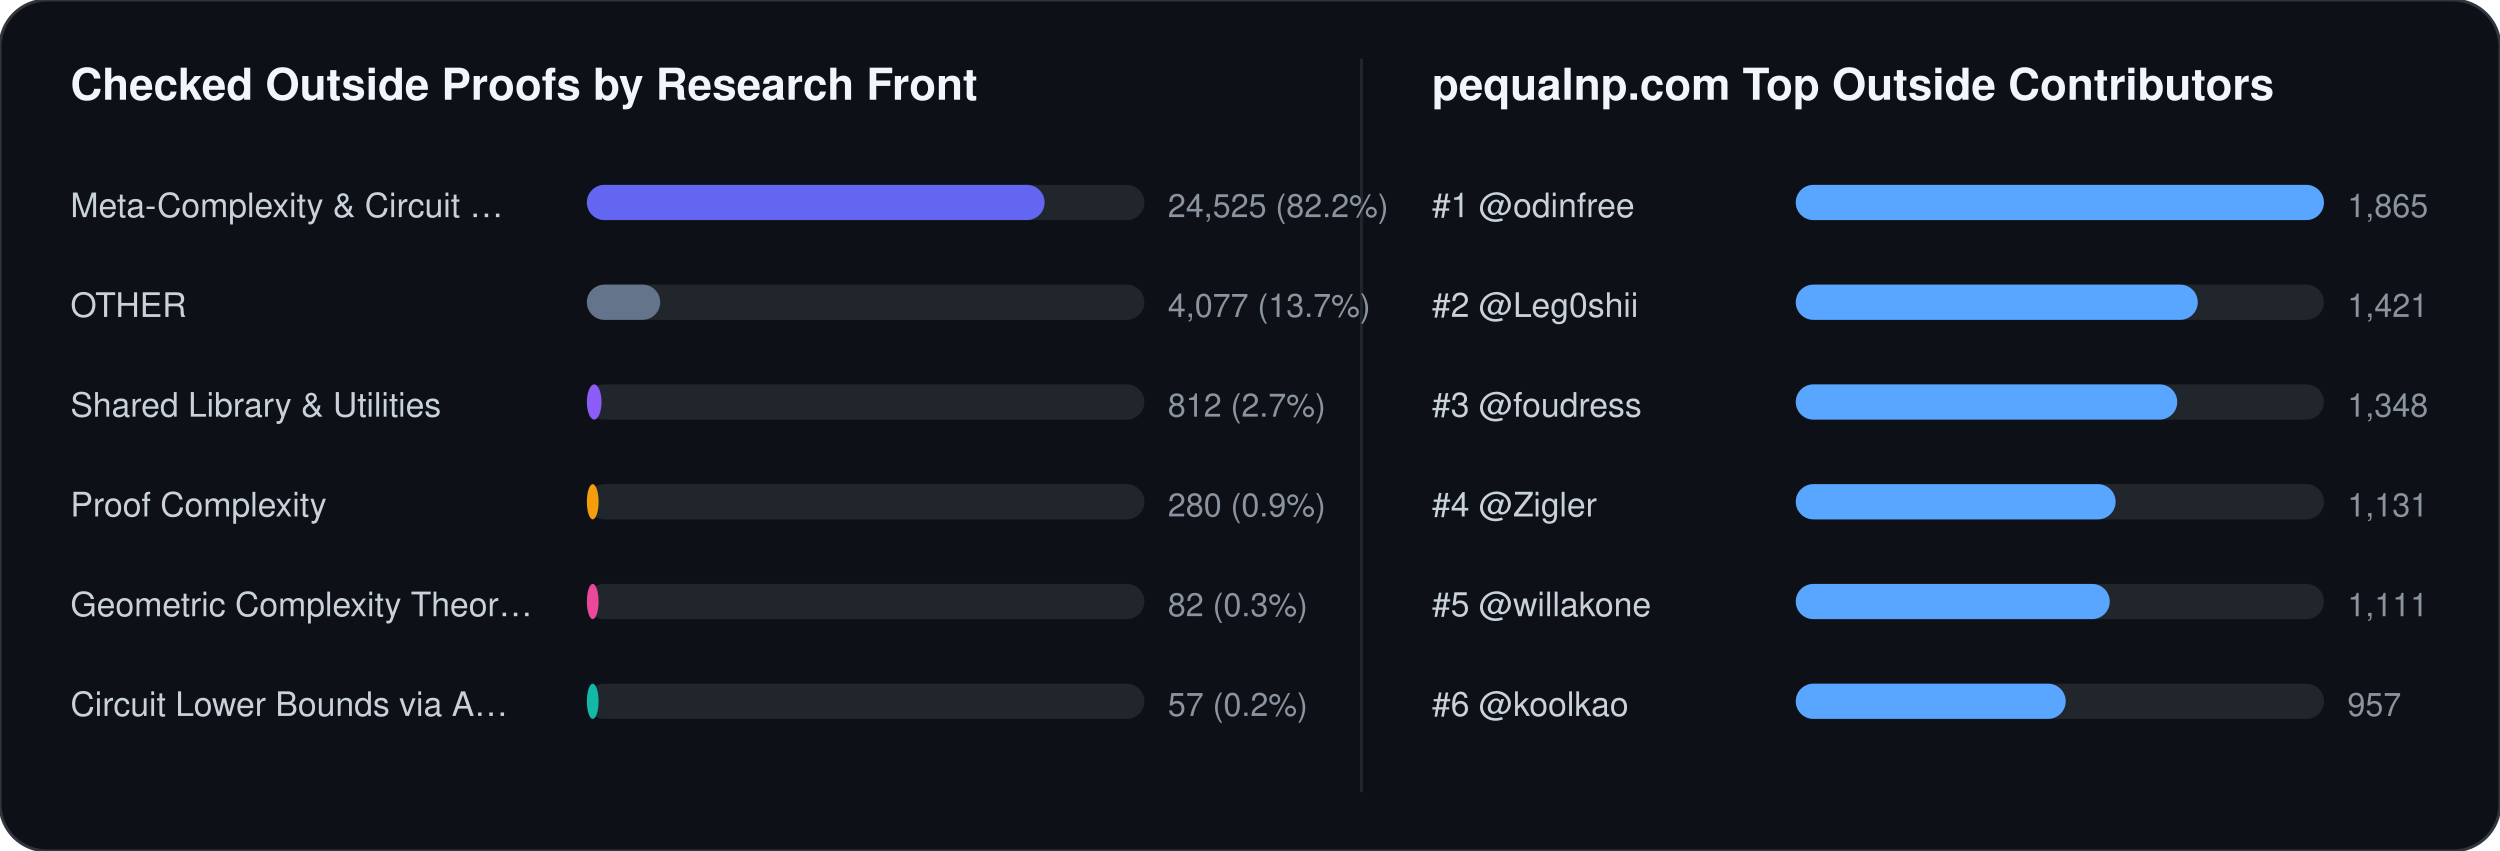
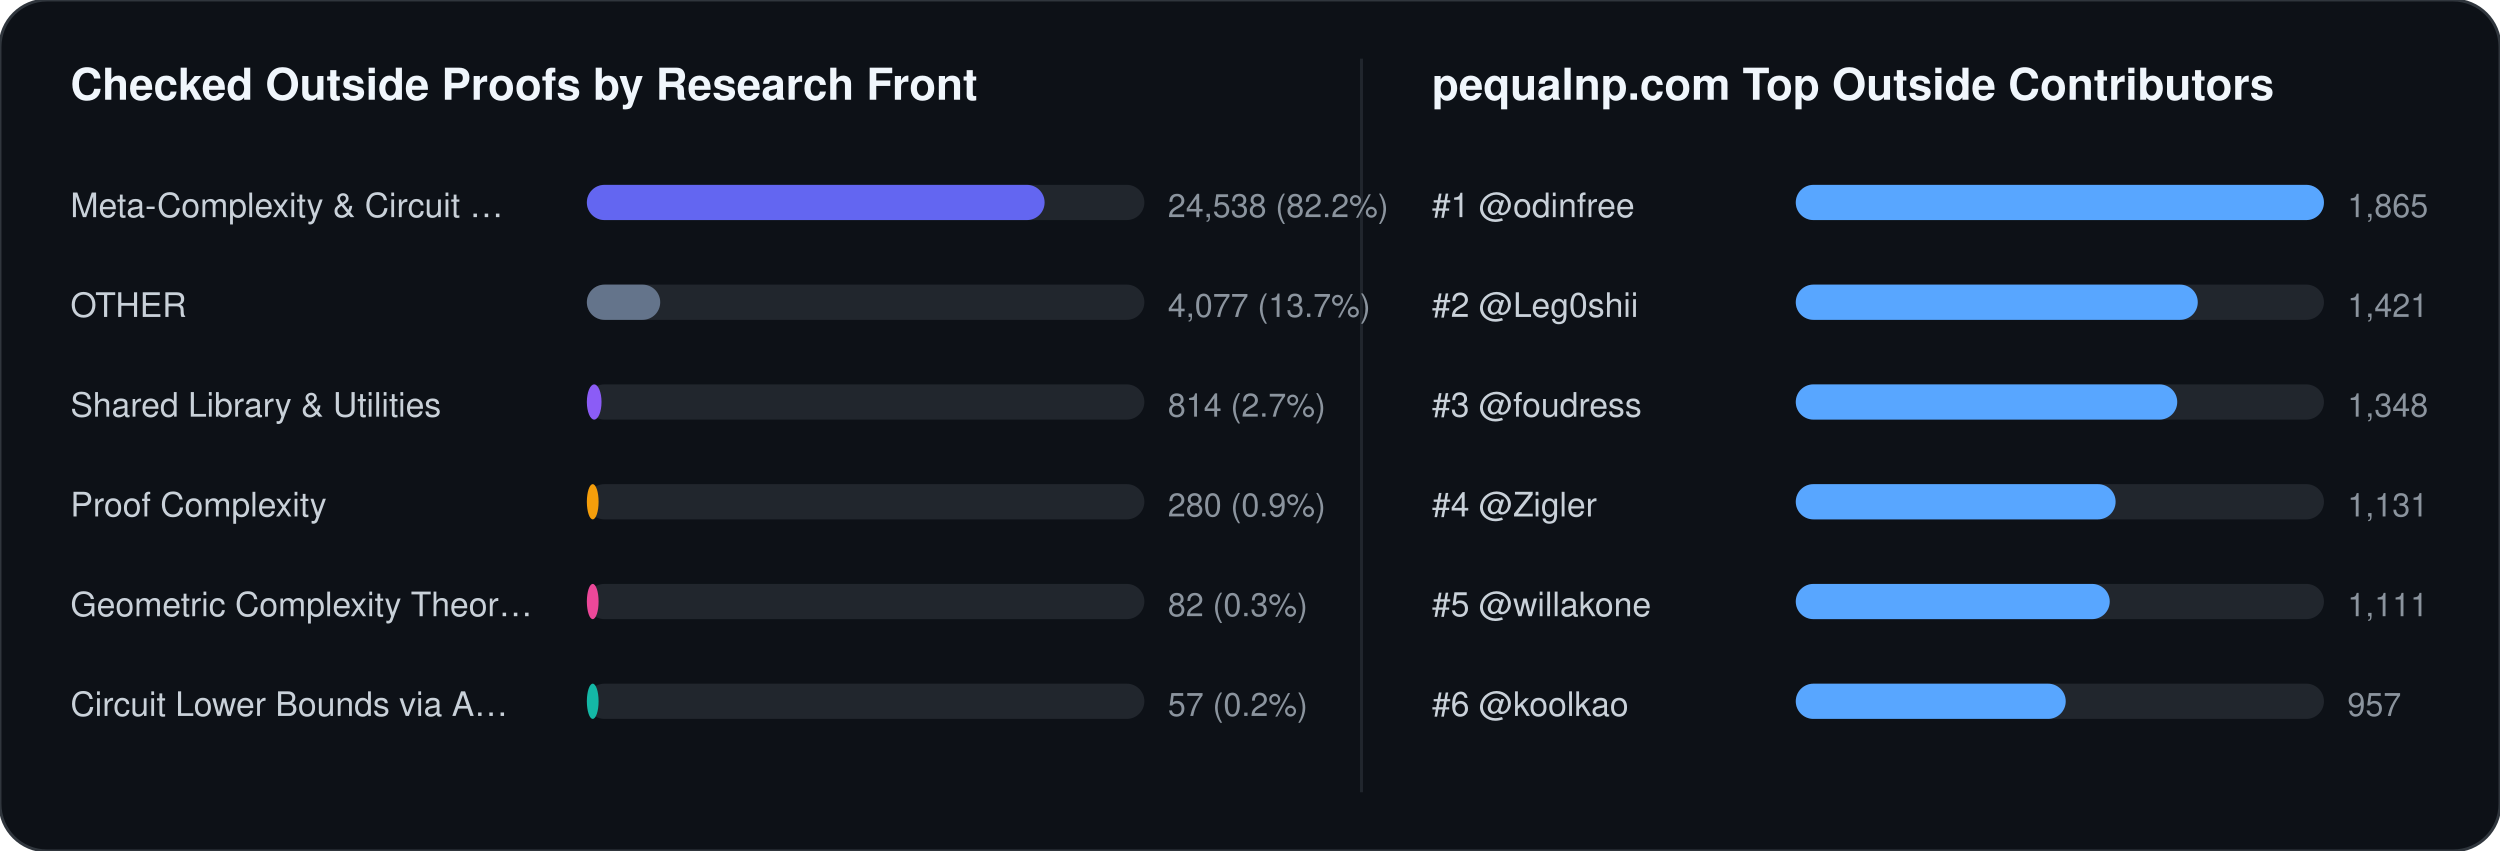
<svg xmlns="http://www.w3.org/2000/svg" width="852" height="290" viewBox="0 0 852 290" font-family="-apple-system,BlinkMacSystemFont,Segoe UI,Helvetica,Arial,sans-serif">
  <rect width="852" height="290" rx="16" fill="#0d1117" stroke="#30363d" stroke-width="1" />
  <text x="24" y="34" fill="#f0f6fc" font-size="15" font-weight="700">Checked Outside Proofs by Research Front</text>
  <line x1="464" y1="20" x2="464" y2="270" stroke="#21262d" stroke-width="1" />
  <text x="488" y="34" fill="#f0f6fc" font-size="15" font-weight="700">pequalnp.com Top Outside Contributors</text>
  <text x="24" y="74" fill="#c9d1d9" font-size="11.5">Meta-Complexity &amp; Circuit …</text>
  <rect x="200" y="63" width="190" height="12" rx="6" fill="#21262d" />
  <rect x="200" y="63" width="156" height="12" rx="6" fill="#6366f1" />
-   <text x="398" y="74" fill="#8b949e" font-size="11">24,525 (82.2%)</text>
+   <text x="398" y="74" fill="#8b949e" font-size="11">24,538 (82.2%)</text>
  <text x="24" y="108" fill="#c9d1d9" font-size="11.5">OTHER</text>
  <rect x="200" y="97" width="190" height="12" rx="6" fill="#21262d" />
  <rect x="200" y="97" width="25" height="12" rx="6" fill="#64748b" />
  <text x="398" y="108" fill="#8b949e" font-size="11">4,077 (13.7%)</text>
  <text x="24" y="142" fill="#c9d1d9" font-size="11.5">Shared Library &amp; Utilities</text>
  <rect x="200" y="131" width="190" height="12" rx="6" fill="#21262d" />
  <rect x="200" y="131" width="5" height="12" rx="6" fill="#8b5cf6" />
-   <text x="398" y="142" fill="#8b949e" font-size="11">812 (2.7%)</text>
+   <text x="398" y="142" fill="#8b949e" font-size="11">814 (2.7%)</text>
  <text x="24" y="176" fill="#c9d1d9" font-size="11.5">Proof Complexity</text>
  <rect x="200" y="165" width="190" height="12" rx="6" fill="#21262d" />
  <rect x="200" y="165" width="4" height="12" rx="6" fill="#f59e0b" />
  <text x="398" y="176" fill="#8b949e" font-size="11">280 (0.9%)</text>
  <text x="24" y="210" fill="#c9d1d9" font-size="11.5">Geometric Complexity Theor…</text>
  <rect x="200" y="199" width="190" height="12" rx="6" fill="#21262d" />
  <rect x="200" y="199" width="4" height="12" rx="6" fill="#ec4899" />
  <text x="398" y="210" fill="#8b949e" font-size="11">82 (0.3%)</text>
  <text x="24" y="244" fill="#c9d1d9" font-size="11.5">Circuit Lower Bounds via A…</text>
  <rect x="200" y="233" width="190" height="12" rx="6" fill="#21262d" />
  <rect x="200" y="233" width="4" height="12" rx="6" fill="#14b8a6" />
  <text x="398" y="244" fill="#8b949e" font-size="11">57 (0.2%)</text>
  <text x="488" y="74" fill="#c9d1d9" font-size="11.5">#1 @odinfree</text>
  <rect x="612" y="63" width="180" height="12" rx="6" fill="#21262d" />
  <rect x="612" y="63" width="180" height="12" rx="6" fill="#58a6ff" />
  <text x="800" y="74" fill="#8b949e" font-size="11">1,865</text>
  <text x="488" y="108" fill="#c9d1d9" font-size="11.5">#2 @Leg0shii</text>
  <rect x="612" y="97" width="180" height="12" rx="6" fill="#21262d" />
  <rect x="612" y="97" width="137" height="12" rx="6" fill="#58a6ff" />
  <text x="800" y="108" fill="#8b949e" font-size="11">1,421</text>
  <text x="488" y="142" fill="#c9d1d9" font-size="11.5">#3 @foudress</text>
  <rect x="612" y="131" width="180" height="12" rx="6" fill="#21262d" />
  <rect x="612" y="131" width="130" height="12" rx="6" fill="#58a6ff" />
  <text x="800" y="142" fill="#8b949e" font-size="11">1,348</text>
  <text x="488" y="176" fill="#c9d1d9" font-size="11.5">#4 @Zigler</text>
  <rect x="612" y="165" width="180" height="12" rx="6" fill="#21262d" />
  <rect x="612" y="165" width="109" height="12" rx="6" fill="#58a6ff" />
  <text x="800" y="176" fill="#8b949e" font-size="11">1,131</text>
  <text x="488" y="210" fill="#c9d1d9" font-size="11.5">#5 @willakone</text>
  <rect x="612" y="199" width="180" height="12" rx="6" fill="#21262d" />
  <rect x="612" y="199" width="107" height="12" rx="6" fill="#58a6ff" />
  <text x="800" y="210" fill="#8b949e" font-size="11">1,111</text>
  <text x="488" y="244" fill="#c9d1d9" font-size="11.5">#6 @koolkao</text>
  <rect x="612" y="233" width="180" height="12" rx="6" fill="#21262d" />
  <rect x="612" y="233" width="92" height="12" rx="6" fill="#58a6ff" />
  <text x="800" y="244" fill="#8b949e" font-size="11">957</text>
</svg>
